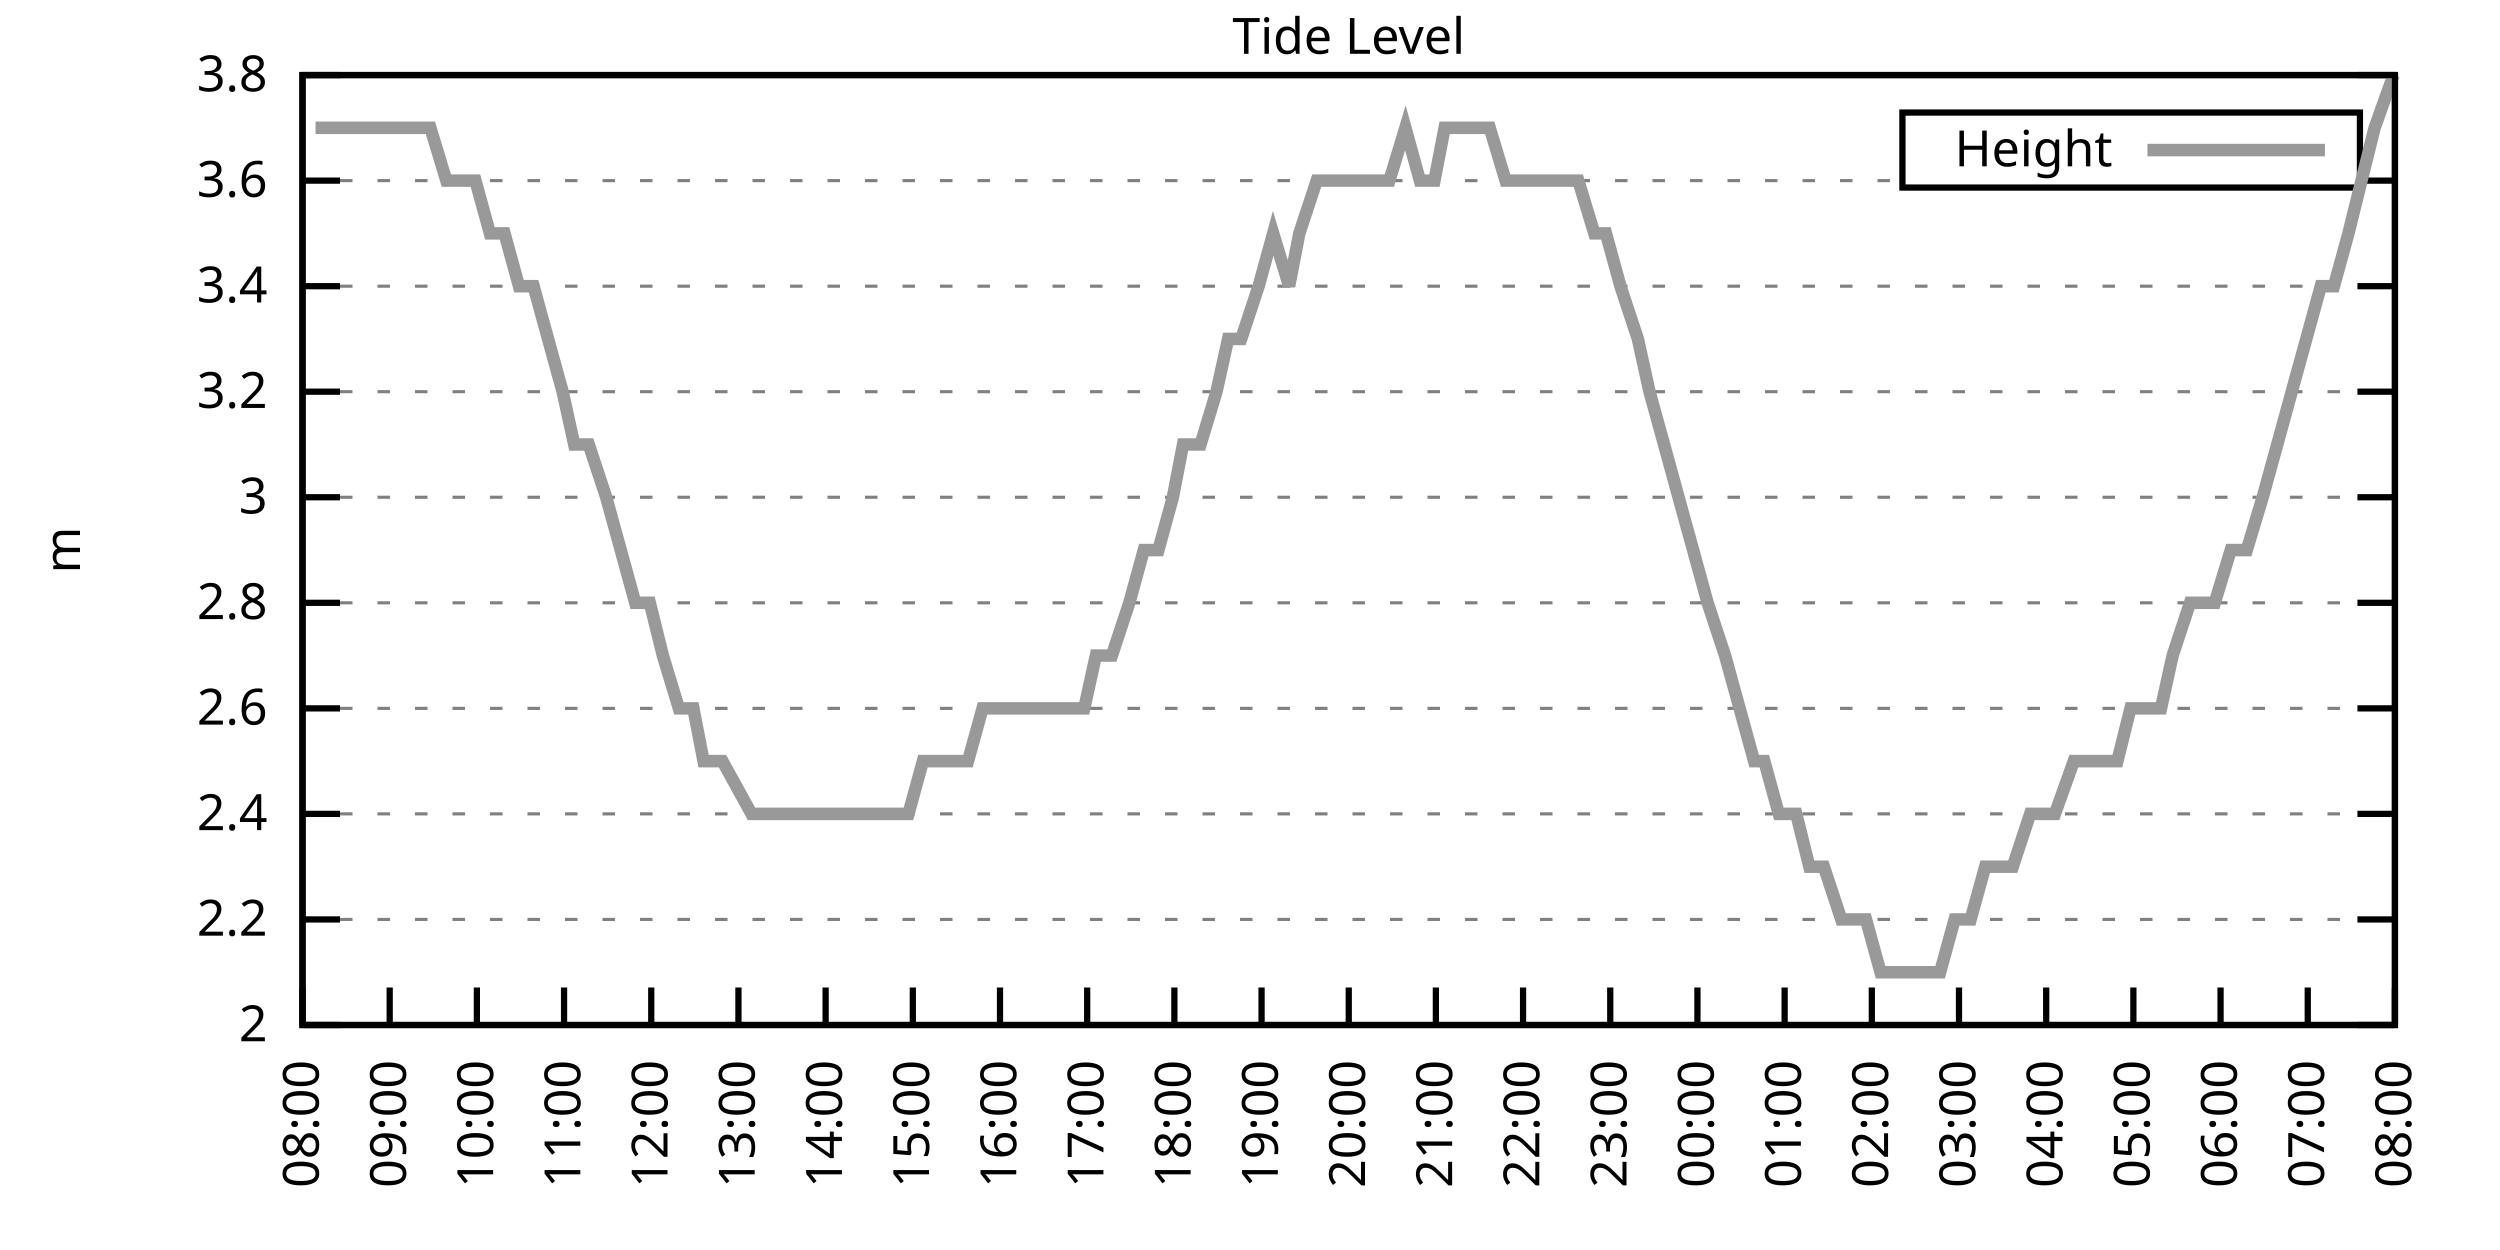
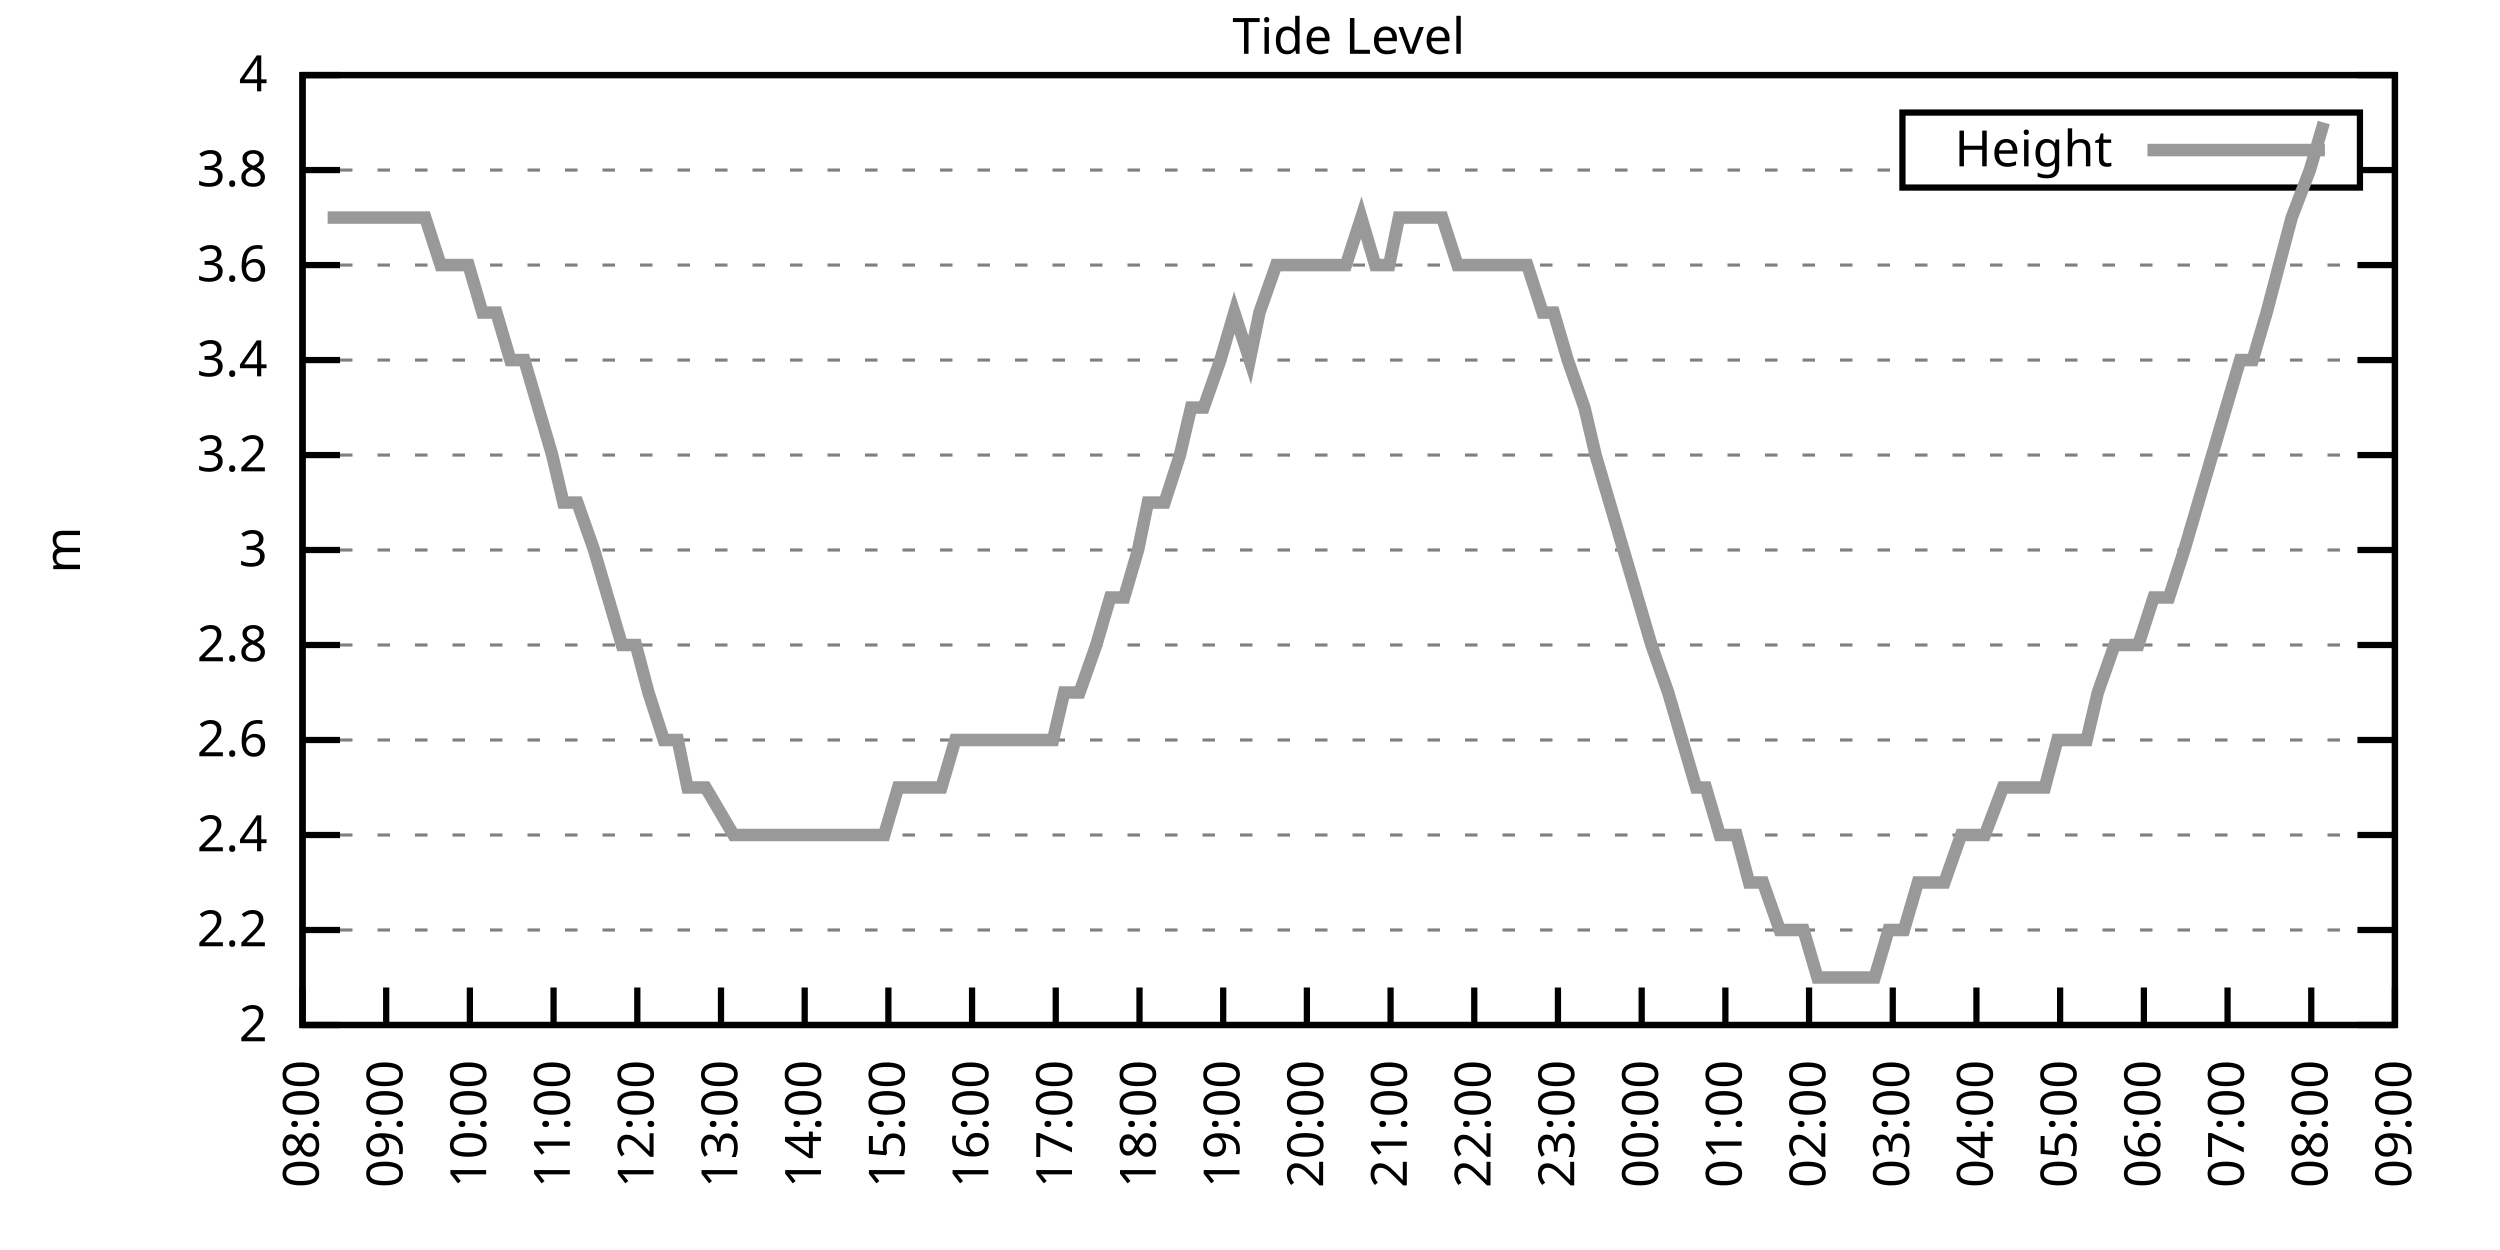
<svg xmlns="http://www.w3.org/2000/svg" xmlns:xlink="http://www.w3.org/1999/xlink" width="400" height="200" viewBox="0 0 400 200">
  <g id="gnuplot_canvas">
    <rect x="0" y="0" width="400" height="200" fill="none" />
    <defs>
      <circle id="gpDot" r="0.5" stroke-width="0.5" stroke="currentColor" />
      <path id="gpPt0" stroke-width="0.333" stroke="currentColor" d="M-1,0 h2 M0,-1 v2" />
      <path id="gpPt1" stroke-width="0.333" stroke="currentColor" d="M-1,-1 L1,1 M1,-1 L-1,1" />
      <path id="gpPt2" stroke-width="0.333" stroke="currentColor" d="M-1,0 L1,0 M0,-1 L0,1 M-1,-1 L1,1 M-1,1 L1,-1" />
      <rect id="gpPt3" stroke-width="0.333" stroke="currentColor" x="-1" y="-1" width="2" height="2" />
      <rect id="gpPt4" stroke-width="0.333" stroke="currentColor" fill="currentColor" x="-1" y="-1" width="2" height="2" />
      <circle id="gpPt5" stroke-width="0.333" stroke="currentColor" cx="0" cy="0" r="1" />
      <use xlink:href="#gpPt5" id="gpPt6" fill="currentColor" stroke="none" />
      <path id="gpPt7" stroke-width="0.333" stroke="currentColor" d="M0,-1.33 L-1.33,0.67 L1.33,0.67 z" />
      <use xlink:href="#gpPt7" id="gpPt8" fill="currentColor" stroke="none" />
      <use xlink:href="#gpPt7" id="gpPt9" stroke="currentColor" transform="rotate(180)" />
      <use xlink:href="#gpPt9" id="gpPt10" fill="currentColor" stroke="none" />
      <use xlink:href="#gpPt3" id="gpPt11" stroke="currentColor" transform="rotate(45)" />
      <use xlink:href="#gpPt11" id="gpPt12" fill="currentColor" stroke="none" />
      <path id="gpPt13" stroke-width="0.333" stroke="currentColor" d="M0,1.330 L1.265,0.411 L0.782,-1.067 L-0.782,-1.076 L-1.265,0.411 z" />
      <use xlink:href="#gpPt13" id="gpPt14" fill="currentColor" stroke="none" />
      <filter id="textbox" filterUnits="objectBoundingBox" x="0" y="0" height="1" width="1">
        <feFlood flood-color="white" flood-opacity="1" result="bgnd" />
        <feComposite in="SourceGraphic" in2="bgnd" operator="atop" />
      </filter>
      <filter id="greybox" filterUnits="objectBoundingBox" x="0" y="0" height="1" width="1">
        <feFlood flood-color="lightgrey" flood-opacity="1" result="grey" />
        <feComposite in="SourceGraphic" in2="grey" operator="atop" />
      </filter>
    </defs>
    <g fill="none" color="white" stroke="currentColor" stroke-width="1.00" stroke-linecap="butt" stroke-linejoin="miter">
</g>
    <g fill="none" color="black" stroke="currentColor" stroke-width="1.00" stroke-linecap="butt" stroke-linejoin="miter">
      <g stroke="none" shape-rendering="crispEdges">
        <polygon fill="rgb(255, 255, 255)" points="48.40,164.00 383.18,164.00 383.18,12.02 48.40,12.02 " />
      </g>
    </g>
    <g fill="none" color="black" stroke="currentColor" stroke-width="1.00" stroke-linecap="butt" stroke-linejoin="miter">
</g>
    <g fill="none" color="black" stroke="black" stroke-width="0.50" stroke-linecap="butt" stroke-linejoin="miter">
</g>
    <g fill="none" color="gray" stroke="currentColor" stroke-width="0.50" stroke-linecap="butt" stroke-linejoin="miter">
      <path stroke="gray" stroke-dasharray="2,4" class="gridline" d="M48.40,164.00 L383.19,164.00  " />
    </g>
    <g fill="none" color="gray" stroke="gray" stroke-width="1.00" stroke-linecap="butt" stroke-linejoin="miter">
</g>
    <g fill="none" color="black" stroke="currentColor" stroke-width="1.00" stroke-linecap="butt" stroke-linejoin="miter">
      <path stroke="black" d="M48.40,164.00 L54.40,164.00 M383.19,164.00 L377.19,164.00  " />
      <g transform="translate(42.80,166.60)" stroke="none" fill="black" font-family="Sans" font-size="8.00" text-anchor="end">
        <text>
          <tspan font-family="Sans"> 2</tspan>
        </text>
      </g>
    </g>
    <g fill="none" color="black" stroke="currentColor" stroke-width="1.00" stroke-linecap="butt" stroke-linejoin="miter">
</g>
    <g fill="none" color="black" stroke="black" stroke-width="0.50" stroke-linecap="butt" stroke-linejoin="miter">
</g>
    <g fill="none" color="gray" stroke="currentColor" stroke-width="0.50" stroke-linecap="butt" stroke-linejoin="miter">
-       <path stroke="gray" stroke-dasharray="2,4" class="gridline" d="M48.40,147.11 L383.19,147.11  " />
-     </g>
-     <g fill="none" color="gray" stroke="gray" stroke-width="1.00" stroke-linecap="butt" stroke-linejoin="miter">
- </g>
-     <g fill="none" color="black" stroke="currentColor" stroke-width="1.00" stroke-linecap="butt" stroke-linejoin="miter">
-       <path stroke="black" d="M48.40,147.11 L54.40,147.11 M383.19,147.11 L377.19,147.11  " />
-       <g transform="translate(42.80,149.71)" stroke="none" fill="black" font-family="Sans" font-size="8.00" text-anchor="end">
+       <path stroke="gray" stroke-dasharray="2,4" class="gridline" d="M48.40,148.80 L383.19,148.80  " />
+     </g>
+     <g fill="none" color="gray" stroke="gray" stroke-width="1.00" stroke-linecap="butt" stroke-linejoin="miter">
+ </g>
+     <g fill="none" color="black" stroke="currentColor" stroke-width="1.00" stroke-linecap="butt" stroke-linejoin="miter">
+       <path stroke="black" d="M48.40,148.80 L54.40,148.80 M383.19,148.80 L377.19,148.80  " />
+       <g transform="translate(42.80,151.40)" stroke="none" fill="black" font-family="Sans" font-size="8.00" text-anchor="end">
        <text>
          <tspan font-family="Sans"> 2.2</tspan>
        </text>
      </g>
    </g>
    <g fill="none" color="black" stroke="currentColor" stroke-width="1.00" stroke-linecap="butt" stroke-linejoin="miter">
</g>
    <g fill="none" color="black" stroke="black" stroke-width="0.50" stroke-linecap="butt" stroke-linejoin="miter">
</g>
    <g fill="none" color="gray" stroke="currentColor" stroke-width="0.50" stroke-linecap="butt" stroke-linejoin="miter">
-       <path stroke="gray" stroke-dasharray="2,4" class="gridline" d="M48.40,130.22 L383.19,130.22  " />
-     </g>
-     <g fill="none" color="gray" stroke="gray" stroke-width="1.00" stroke-linecap="butt" stroke-linejoin="miter">
- </g>
-     <g fill="none" color="black" stroke="currentColor" stroke-width="1.00" stroke-linecap="butt" stroke-linejoin="miter">
-       <path stroke="black" d="M48.40,130.22 L54.40,130.22 M383.19,130.22 L377.19,130.22  " />
-       <g transform="translate(42.80,132.82)" stroke="none" fill="black" font-family="Sans" font-size="8.00" text-anchor="end">
+       <path stroke="gray" stroke-dasharray="2,4" class="gridline" d="M48.40,133.60 L383.19,133.60  " />
+     </g>
+     <g fill="none" color="gray" stroke="gray" stroke-width="1.00" stroke-linecap="butt" stroke-linejoin="miter">
+ </g>
+     <g fill="none" color="black" stroke="currentColor" stroke-width="1.00" stroke-linecap="butt" stroke-linejoin="miter">
+       <path stroke="black" d="M48.40,133.60 L54.40,133.60 M383.19,133.60 L377.19,133.60  " />
+       <g transform="translate(42.80,136.20)" stroke="none" fill="black" font-family="Sans" font-size="8.00" text-anchor="end">
        <text>
          <tspan font-family="Sans"> 2.4</tspan>
        </text>
      </g>
    </g>
    <g fill="none" color="black" stroke="currentColor" stroke-width="1.00" stroke-linecap="butt" stroke-linejoin="miter">
</g>
    <g fill="none" color="black" stroke="black" stroke-width="0.50" stroke-linecap="butt" stroke-linejoin="miter">
</g>
    <g fill="none" color="gray" stroke="currentColor" stroke-width="0.50" stroke-linecap="butt" stroke-linejoin="miter">
-       <path stroke="gray" stroke-dasharray="2,4" class="gridline" d="M48.40,113.34 L383.19,113.34  " />
-     </g>
-     <g fill="none" color="gray" stroke="gray" stroke-width="1.00" stroke-linecap="butt" stroke-linejoin="miter">
- </g>
-     <g fill="none" color="black" stroke="currentColor" stroke-width="1.00" stroke-linecap="butt" stroke-linejoin="miter">
-       <path stroke="black" d="M48.40,113.34 L54.40,113.34 M383.19,113.34 L377.19,113.34  " />
-       <g transform="translate(42.80,115.94)" stroke="none" fill="black" font-family="Sans" font-size="8.00" text-anchor="end">
+       <path stroke="gray" stroke-dasharray="2,4" class="gridline" d="M48.40,118.40 L383.19,118.40  " />
+     </g>
+     <g fill="none" color="gray" stroke="gray" stroke-width="1.00" stroke-linecap="butt" stroke-linejoin="miter">
+ </g>
+     <g fill="none" color="black" stroke="currentColor" stroke-width="1.00" stroke-linecap="butt" stroke-linejoin="miter">
+       <path stroke="black" d="M48.40,118.40 L54.40,118.40 M383.19,118.40 L377.19,118.40  " />
+       <g transform="translate(42.80,121.00)" stroke="none" fill="black" font-family="Sans" font-size="8.00" text-anchor="end">
        <text>
          <tspan font-family="Sans"> 2.6</tspan>
        </text>
      </g>
    </g>
    <g fill="none" color="black" stroke="currentColor" stroke-width="1.00" stroke-linecap="butt" stroke-linejoin="miter">
</g>
    <g fill="none" color="black" stroke="black" stroke-width="0.50" stroke-linecap="butt" stroke-linejoin="miter">
</g>
    <g fill="none" color="gray" stroke="currentColor" stroke-width="0.50" stroke-linecap="butt" stroke-linejoin="miter">
-       <path stroke="gray" stroke-dasharray="2,4" class="gridline" d="M48.40,96.45 L383.19,96.45  " />
-     </g>
-     <g fill="none" color="gray" stroke="gray" stroke-width="1.00" stroke-linecap="butt" stroke-linejoin="miter">
- </g>
-     <g fill="none" color="black" stroke="currentColor" stroke-width="1.00" stroke-linecap="butt" stroke-linejoin="miter">
-       <path stroke="black" d="M48.40,96.45 L54.40,96.45 M383.19,96.45 L377.19,96.45  " />
-       <g transform="translate(42.80,99.05)" stroke="none" fill="black" font-family="Sans" font-size="8.00" text-anchor="end">
+       <path stroke="gray" stroke-dasharray="2,4" class="gridline" d="M48.40,103.20 L383.19,103.20  " />
+     </g>
+     <g fill="none" color="gray" stroke="gray" stroke-width="1.00" stroke-linecap="butt" stroke-linejoin="miter">
+ </g>
+     <g fill="none" color="black" stroke="currentColor" stroke-width="1.00" stroke-linecap="butt" stroke-linejoin="miter">
+       <path stroke="black" d="M48.40,103.20 L54.40,103.20 M383.19,103.20 L377.19,103.20  " />
+       <g transform="translate(42.80,105.80)" stroke="none" fill="black" font-family="Sans" font-size="8.00" text-anchor="end">
        <text>
          <tspan font-family="Sans"> 2.8</tspan>
        </text>
      </g>
    </g>
    <g fill="none" color="black" stroke="currentColor" stroke-width="1.00" stroke-linecap="butt" stroke-linejoin="miter">
</g>
    <g fill="none" color="black" stroke="black" stroke-width="0.50" stroke-linecap="butt" stroke-linejoin="miter">
</g>
    <g fill="none" color="gray" stroke="currentColor" stroke-width="0.50" stroke-linecap="butt" stroke-linejoin="miter">
-       <path stroke="gray" stroke-dasharray="2,4" class="gridline" d="M48.40,79.56 L383.19,79.56  " />
-     </g>
-     <g fill="none" color="gray" stroke="gray" stroke-width="1.00" stroke-linecap="butt" stroke-linejoin="miter">
- </g>
-     <g fill="none" color="black" stroke="currentColor" stroke-width="1.00" stroke-linecap="butt" stroke-linejoin="miter">
-       <path stroke="black" d="M48.40,79.56 L54.40,79.56 M383.19,79.56 L377.19,79.56  " />
-       <g transform="translate(42.80,82.16)" stroke="none" fill="black" font-family="Sans" font-size="8.00" text-anchor="end">
+       <path stroke="gray" stroke-dasharray="2,4" class="gridline" d="M48.40,88.00 L383.19,88.00  " />
+     </g>
+     <g fill="none" color="gray" stroke="gray" stroke-width="1.00" stroke-linecap="butt" stroke-linejoin="miter">
+ </g>
+     <g fill="none" color="black" stroke="currentColor" stroke-width="1.00" stroke-linecap="butt" stroke-linejoin="miter">
+       <path stroke="black" d="M48.40,88.00 L54.40,88.00 M383.19,88.00 L377.19,88.00  " />
+       <g transform="translate(42.80,90.60)" stroke="none" fill="black" font-family="Sans" font-size="8.00" text-anchor="end">
        <text>
          <tspan font-family="Sans"> 3</tspan>
        </text>
      </g>
    </g>
    <g fill="none" color="black" stroke="currentColor" stroke-width="1.00" stroke-linecap="butt" stroke-linejoin="miter">
</g>
    <g fill="none" color="black" stroke="black" stroke-width="0.50" stroke-linecap="butt" stroke-linejoin="miter">
</g>
    <g fill="none" color="gray" stroke="currentColor" stroke-width="0.50" stroke-linecap="butt" stroke-linejoin="miter">
-       <path stroke="gray" stroke-dasharray="2,4" class="gridline" d="M48.40,62.67 L383.19,62.67  " />
-     </g>
-     <g fill="none" color="gray" stroke="gray" stroke-width="1.00" stroke-linecap="butt" stroke-linejoin="miter">
- </g>
-     <g fill="none" color="black" stroke="currentColor" stroke-width="1.00" stroke-linecap="butt" stroke-linejoin="miter">
-       <path stroke="black" d="M48.40,62.67 L54.40,62.67 M383.19,62.67 L377.19,62.67  " />
-       <g transform="translate(42.80,65.27)" stroke="none" fill="black" font-family="Sans" font-size="8.00" text-anchor="end">
+       <path stroke="gray" stroke-dasharray="2,4" class="gridline" d="M48.40,72.81 L383.19,72.81  " />
+     </g>
+     <g fill="none" color="gray" stroke="gray" stroke-width="1.00" stroke-linecap="butt" stroke-linejoin="miter">
+ </g>
+     <g fill="none" color="black" stroke="currentColor" stroke-width="1.00" stroke-linecap="butt" stroke-linejoin="miter">
+       <path stroke="black" d="M48.40,72.81 L54.40,72.81 M383.19,72.81 L377.19,72.81  " />
+       <g transform="translate(42.80,75.41)" stroke="none" fill="black" font-family="Sans" font-size="8.00" text-anchor="end">
        <text>
          <tspan font-family="Sans"> 3.2</tspan>
        </text>
      </g>
    </g>
    <g fill="none" color="black" stroke="currentColor" stroke-width="1.00" stroke-linecap="butt" stroke-linejoin="miter">
</g>
    <g fill="none" color="black" stroke="black" stroke-width="0.50" stroke-linecap="butt" stroke-linejoin="miter">
</g>
    <g fill="none" color="gray" stroke="currentColor" stroke-width="0.50" stroke-linecap="butt" stroke-linejoin="miter">
-       <path stroke="gray" stroke-dasharray="2,4" class="gridline" d="M48.40,45.79 L383.19,45.79  " />
-     </g>
-     <g fill="none" color="gray" stroke="gray" stroke-width="1.00" stroke-linecap="butt" stroke-linejoin="miter">
- </g>
-     <g fill="none" color="black" stroke="currentColor" stroke-width="1.00" stroke-linecap="butt" stroke-linejoin="miter">
-       <path stroke="black" d="M48.40,45.79 L54.40,45.79 M383.19,45.79 L377.19,45.79  " />
-       <g transform="translate(42.80,48.39)" stroke="none" fill="black" font-family="Sans" font-size="8.00" text-anchor="end">
+       <path stroke="gray" stroke-dasharray="2,4" class="gridline" d="M48.40,57.61 L383.19,57.61  " />
+     </g>
+     <g fill="none" color="gray" stroke="gray" stroke-width="1.00" stroke-linecap="butt" stroke-linejoin="miter">
+ </g>
+     <g fill="none" color="black" stroke="currentColor" stroke-width="1.00" stroke-linecap="butt" stroke-linejoin="miter">
+       <path stroke="black" d="M48.40,57.61 L54.40,57.61 M383.19,57.61 L377.19,57.61  " />
+       <g transform="translate(42.80,60.21)" stroke="none" fill="black" font-family="Sans" font-size="8.00" text-anchor="end">
        <text>
          <tspan font-family="Sans"> 3.4</tspan>
        </text>
      </g>
    </g>
    <g fill="none" color="black" stroke="currentColor" stroke-width="1.00" stroke-linecap="butt" stroke-linejoin="miter">
</g>
    <g fill="none" color="black" stroke="black" stroke-width="0.50" stroke-linecap="butt" stroke-linejoin="miter">
</g>
    <g fill="none" color="gray" stroke="currentColor" stroke-width="0.50" stroke-linecap="butt" stroke-linejoin="miter">
-       <path stroke="gray" stroke-dasharray="2,4" class="gridline" d="M48.40,28.90 L304.39,28.90 M377.59,28.90 L383.19,28.90  " />
-     </g>
-     <g fill="none" color="gray" stroke="gray" stroke-width="1.00" stroke-linecap="butt" stroke-linejoin="miter">
- </g>
-     <g fill="none" color="black" stroke="currentColor" stroke-width="1.00" stroke-linecap="butt" stroke-linejoin="miter">
-       <path stroke="black" d="M48.40,28.90 L54.40,28.90 M383.19,28.90 L377.19,28.90  " />
-       <g transform="translate(42.80,31.50)" stroke="none" fill="black" font-family="Sans" font-size="8.00" text-anchor="end">
+       <path stroke="gray" stroke-dasharray="2,4" class="gridline" d="M48.40,42.41 L383.19,42.41  " />
+     </g>
+     <g fill="none" color="gray" stroke="gray" stroke-width="1.00" stroke-linecap="butt" stroke-linejoin="miter">
+ </g>
+     <g fill="none" color="black" stroke="currentColor" stroke-width="1.00" stroke-linecap="butt" stroke-linejoin="miter">
+       <path stroke="black" d="M48.40,42.41 L54.40,42.41 M383.19,42.41 L377.19,42.41  " />
+       <g transform="translate(42.80,45.01)" stroke="none" fill="black" font-family="Sans" font-size="8.00" text-anchor="end">
        <text>
          <tspan font-family="Sans"> 3.6</tspan>
+         </text>
+       </g>
+     </g>
+     <g fill="none" color="black" stroke="currentColor" stroke-width="1.00" stroke-linecap="butt" stroke-linejoin="miter">
+ </g>
+     <g fill="none" color="black" stroke="black" stroke-width="0.50" stroke-linecap="butt" stroke-linejoin="miter">
+ </g>
+     <g fill="none" color="gray" stroke="currentColor" stroke-width="0.50" stroke-linecap="butt" stroke-linejoin="miter">
+       <path stroke="gray" stroke-dasharray="2,4" class="gridline" d="M48.40,27.21 L304.39,27.21 M377.59,27.21 L383.19,27.21  " />
+     </g>
+     <g fill="none" color="gray" stroke="gray" stroke-width="1.00" stroke-linecap="butt" stroke-linejoin="miter">
+ </g>
+     <g fill="none" color="black" stroke="currentColor" stroke-width="1.00" stroke-linecap="butt" stroke-linejoin="miter">
+       <path stroke="black" d="M48.40,27.21 L54.40,27.21 M383.19,27.21 L377.19,27.21  " />
+       <g transform="translate(42.80,29.81)" stroke="none" fill="black" font-family="Sans" font-size="8.00" text-anchor="end">
+         <text>
+           <tspan font-family="Sans"> 3.8</tspan>
        </text>
      </g>
    </g>
    <g fill="none" color="black" stroke="currentColor" stroke-width="1.00" stroke-linecap="butt" stroke-linejoin="miter">
</g>
    <g fill="none" color="black" stroke="black" stroke-width="0.50" stroke-linecap="butt" stroke-linejoin="miter">
</g>
    <g fill="none" color="gray" stroke="currentColor" stroke-width="0.50" stroke-linecap="butt" stroke-linejoin="miter">
      <path stroke="gray" stroke-dasharray="2,4" class="gridline" d="M48.40,12.01 L383.19,12.01  " />
    </g>
    <g fill="none" color="gray" stroke="gray" stroke-width="1.00" stroke-linecap="butt" stroke-linejoin="miter">
</g>
    <g fill="none" color="black" stroke="currentColor" stroke-width="1.00" stroke-linecap="butt" stroke-linejoin="miter">
      <path stroke="black" d="M48.40,12.01 L54.40,12.01 M383.19,12.01 L377.19,12.01  " />
      <g transform="translate(42.80,14.61)" stroke="none" fill="black" font-family="Sans" font-size="8.00" text-anchor="end">
        <text>
-           <tspan font-family="Sans"> 3.8</tspan>
+           <tspan font-family="Sans"> 4</tspan>
        </text>
      </g>
    </g>
    <g fill="none" color="black" stroke="currentColor" stroke-width="1.00" stroke-linecap="butt" stroke-linejoin="miter">
      <path stroke="black" d="M48.40,164.00 L48.40,158.00  " />
      <g transform="translate(51.00,169.60) rotate(270.00)" stroke="none" fill="black" font-family="Sans" font-size="8.00" text-anchor="end">
        <text>
          <tspan font-family="Sans">08:00</tspan>
        </text>
      </g>
    </g>
    <g fill="none" color="black" stroke="currentColor" stroke-width="1.00" stroke-linecap="butt" stroke-linejoin="miter">
-       <path stroke="black" d="M62.35,164.00 L62.35,158.00  " />
-       <g transform="translate(64.95,169.60) rotate(270.00)" stroke="none" fill="black" font-family="Sans" font-size="8.00" text-anchor="end">
+       <path stroke="black" d="M61.79,164.00 L61.79,158.00  " />
+       <g transform="translate(64.39,169.60) rotate(270.00)" stroke="none" fill="black" font-family="Sans" font-size="8.00" text-anchor="end">
        <text>
          <tspan font-family="Sans">09:00</tspan>
        </text>
      </g>
    </g>
    <g fill="none" color="black" stroke="currentColor" stroke-width="1.00" stroke-linecap="butt" stroke-linejoin="miter">
-       <path stroke="black" d="M76.30,164.00 L76.30,158.00  " />
-       <g transform="translate(78.90,169.60) rotate(270.00)" stroke="none" fill="black" font-family="Sans" font-size="8.00" text-anchor="end">
+       <path stroke="black" d="M75.18,164.00 L75.18,158.00  " />
+       <g transform="translate(77.78,169.60) rotate(270.00)" stroke="none" fill="black" font-family="Sans" font-size="8.00" text-anchor="end">
        <text>
          <tspan font-family="Sans">10:00</tspan>
        </text>
      </g>
    </g>
    <g fill="none" color="black" stroke="currentColor" stroke-width="1.00" stroke-linecap="butt" stroke-linejoin="miter">
-       <path stroke="black" d="M90.25,164.00 L90.25,158.00  " />
-       <g transform="translate(92.85,169.60) rotate(270.00)" stroke="none" fill="black" font-family="Sans" font-size="8.00" text-anchor="end">
+       <path stroke="black" d="M88.57,164.00 L88.57,158.00  " />
+       <g transform="translate(91.17,169.60) rotate(270.00)" stroke="none" fill="black" font-family="Sans" font-size="8.00" text-anchor="end">
        <text>
          <tspan font-family="Sans">11:00</tspan>
        </text>
      </g>
    </g>
    <g fill="none" color="black" stroke="currentColor" stroke-width="1.00" stroke-linecap="butt" stroke-linejoin="miter">
-       <path stroke="black" d="M104.20,164.00 L104.20,158.00  " />
-       <g transform="translate(106.80,169.60) rotate(270.00)" stroke="none" fill="black" font-family="Sans" font-size="8.00" text-anchor="end">
+       <path stroke="black" d="M101.97,164.00 L101.97,158.00  " />
+       <g transform="translate(104.57,169.60) rotate(270.00)" stroke="none" fill="black" font-family="Sans" font-size="8.00" text-anchor="end">
        <text>
          <tspan font-family="Sans">12:00</tspan>
        </text>
      </g>
    </g>
    <g fill="none" color="black" stroke="currentColor" stroke-width="1.00" stroke-linecap="butt" stroke-linejoin="miter">
-       <path stroke="black" d="M118.15,164.00 L118.15,158.00  " />
-       <g transform="translate(120.75,169.60) rotate(270.00)" stroke="none" fill="black" font-family="Sans" font-size="8.00" text-anchor="end">
+       <path stroke="black" d="M115.36,164.00 L115.36,158.00  " />
+       <g transform="translate(117.96,169.60) rotate(270.00)" stroke="none" fill="black" font-family="Sans" font-size="8.00" text-anchor="end">
        <text>
          <tspan font-family="Sans">13:00</tspan>
        </text>
      </g>
    </g>
    <g fill="none" color="black" stroke="currentColor" stroke-width="1.00" stroke-linecap="butt" stroke-linejoin="miter">
-       <path stroke="black" d="M132.10,164.00 L132.10,158.00  " />
-       <g transform="translate(134.70,169.60) rotate(270.00)" stroke="none" fill="black" font-family="Sans" font-size="8.00" text-anchor="end">
+       <path stroke="black" d="M128.75,164.00 L128.75,158.00  " />
+       <g transform="translate(131.35,169.60) rotate(270.00)" stroke="none" fill="black" font-family="Sans" font-size="8.00" text-anchor="end">
        <text>
          <tspan font-family="Sans">14:00</tspan>
        </text>
      </g>
    </g>
    <g fill="none" color="black" stroke="currentColor" stroke-width="1.00" stroke-linecap="butt" stroke-linejoin="miter">
-       <path stroke="black" d="M146.05,164.00 L146.05,158.00  " />
-       <g transform="translate(148.65,169.60) rotate(270.00)" stroke="none" fill="black" font-family="Sans" font-size="8.00" text-anchor="end">
+       <path stroke="black" d="M142.14,164.00 L142.14,158.00  " />
+       <g transform="translate(144.74,169.60) rotate(270.00)" stroke="none" fill="black" font-family="Sans" font-size="8.00" text-anchor="end">
        <text>
          <tspan font-family="Sans">15:00</tspan>
        </text>
      </g>
    </g>
    <g fill="none" color="black" stroke="currentColor" stroke-width="1.00" stroke-linecap="butt" stroke-linejoin="miter">
-       <path stroke="black" d="M160.00,164.00 L160.00,158.00  " />
-       <g transform="translate(162.60,169.60) rotate(270.00)" stroke="none" fill="black" font-family="Sans" font-size="8.00" text-anchor="end">
+       <path stroke="black" d="M155.53,164.00 L155.53,158.00  " />
+       <g transform="translate(158.13,169.60) rotate(270.00)" stroke="none" fill="black" font-family="Sans" font-size="8.00" text-anchor="end">
        <text>
          <tspan font-family="Sans">16:00</tspan>
        </text>
      </g>
    </g>
    <g fill="none" color="black" stroke="currentColor" stroke-width="1.00" stroke-linecap="butt" stroke-linejoin="miter">
-       <path stroke="black" d="M173.95,164.00 L173.95,158.00  " />
-       <g transform="translate(176.55,169.60) rotate(270.00)" stroke="none" fill="black" font-family="Sans" font-size="8.00" text-anchor="end">
+       <path stroke="black" d="M168.92,164.00 L168.92,158.00  " />
+       <g transform="translate(171.52,169.60) rotate(270.00)" stroke="none" fill="black" font-family="Sans" font-size="8.00" text-anchor="end">
        <text>
          <tspan font-family="Sans">17:00</tspan>
        </text>
      </g>
    </g>
    <g fill="none" color="black" stroke="currentColor" stroke-width="1.00" stroke-linecap="butt" stroke-linejoin="miter">
-       <path stroke="black" d="M187.90,164.00 L187.90,158.00  " />
-       <g transform="translate(190.50,169.60) rotate(270.00)" stroke="none" fill="black" font-family="Sans" font-size="8.00" text-anchor="end">
+       <path stroke="black" d="M182.32,164.00 L182.32,158.00  " />
+       <g transform="translate(184.92,169.60) rotate(270.00)" stroke="none" fill="black" font-family="Sans" font-size="8.00" text-anchor="end">
        <text>
          <tspan font-family="Sans">18:00</tspan>
        </text>
      </g>
    </g>
    <g fill="none" color="black" stroke="currentColor" stroke-width="1.00" stroke-linecap="butt" stroke-linejoin="miter">
-       <path stroke="black" d="M201.85,164.00 L201.85,158.00  " />
-       <g transform="translate(204.45,169.60) rotate(270.00)" stroke="none" fill="black" font-family="Sans" font-size="8.00" text-anchor="end">
+       <path stroke="black" d="M195.71,164.00 L195.71,158.00  " />
+       <g transform="translate(198.31,169.60) rotate(270.00)" stroke="none" fill="black" font-family="Sans" font-size="8.00" text-anchor="end">
        <text>
          <tspan font-family="Sans">19:00</tspan>
        </text>
      </g>
    </g>
    <g fill="none" color="black" stroke="currentColor" stroke-width="1.00" stroke-linecap="butt" stroke-linejoin="miter">
-       <path stroke="black" d="M215.80,164.00 L215.80,158.00  " />
-       <g transform="translate(218.40,169.60) rotate(270.00)" stroke="none" fill="black" font-family="Sans" font-size="8.00" text-anchor="end">
+       <path stroke="black" d="M209.10,164.00 L209.10,158.00  " />
+       <g transform="translate(211.70,169.60) rotate(270.00)" stroke="none" fill="black" font-family="Sans" font-size="8.00" text-anchor="end">
        <text>
          <tspan font-family="Sans">20:00</tspan>
        </text>
      </g>
    </g>
    <g fill="none" color="black" stroke="currentColor" stroke-width="1.00" stroke-linecap="butt" stroke-linejoin="miter">
-       <path stroke="black" d="M229.74,164.00 L229.74,158.00  " />
-       <g transform="translate(232.34,169.60) rotate(270.00)" stroke="none" fill="black" font-family="Sans" font-size="8.00" text-anchor="end">
+       <path stroke="black" d="M222.49,164.00 L222.49,158.00  " />
+       <g transform="translate(225.09,169.60) rotate(270.00)" stroke="none" fill="black" font-family="Sans" font-size="8.00" text-anchor="end">
        <text>
          <tspan font-family="Sans">21:00</tspan>
        </text>
      </g>
    </g>
    <g fill="none" color="black" stroke="currentColor" stroke-width="1.00" stroke-linecap="butt" stroke-linejoin="miter">
-       <path stroke="black" d="M243.69,164.00 L243.69,158.00  " />
-       <g transform="translate(246.29,169.60) rotate(270.00)" stroke="none" fill="black" font-family="Sans" font-size="8.00" text-anchor="end">
+       <path stroke="black" d="M235.88,164.00 L235.88,158.00  " />
+       <g transform="translate(238.48,169.60) rotate(270.00)" stroke="none" fill="black" font-family="Sans" font-size="8.00" text-anchor="end">
        <text>
          <tspan font-family="Sans">22:00</tspan>
        </text>
      </g>
    </g>
    <g fill="none" color="black" stroke="currentColor" stroke-width="1.00" stroke-linecap="butt" stroke-linejoin="miter">
-       <path stroke="black" d="M257.64,164.00 L257.64,158.00  " />
-       <g transform="translate(260.24,169.60) rotate(270.00)" stroke="none" fill="black" font-family="Sans" font-size="8.00" text-anchor="end">
+       <path stroke="black" d="M249.27,164.00 L249.27,158.00  " />
+       <g transform="translate(251.87,169.60) rotate(270.00)" stroke="none" fill="black" font-family="Sans" font-size="8.00" text-anchor="end">
        <text>
          <tspan font-family="Sans">23:00</tspan>
        </text>
      </g>
    </g>
    <g fill="none" color="black" stroke="currentColor" stroke-width="1.00" stroke-linecap="butt" stroke-linejoin="miter">
-       <path stroke="black" d="M271.59,164.00 L271.59,158.00  " />
-       <g transform="translate(274.19,169.60) rotate(270.00)" stroke="none" fill="black" font-family="Sans" font-size="8.00" text-anchor="end">
+       <path stroke="black" d="M262.67,164.00 L262.67,158.00  " />
+       <g transform="translate(265.27,169.60) rotate(270.00)" stroke="none" fill="black" font-family="Sans" font-size="8.00" text-anchor="end">
        <text>
          <tspan font-family="Sans">00:00</tspan>
        </text>
      </g>
    </g>
    <g fill="none" color="black" stroke="currentColor" stroke-width="1.00" stroke-linecap="butt" stroke-linejoin="miter">
-       <path stroke="black" d="M285.54,164.00 L285.54,158.00  " />
-       <g transform="translate(288.14,169.60) rotate(270.00)" stroke="none" fill="black" font-family="Sans" font-size="8.00" text-anchor="end">
+       <path stroke="black" d="M276.06,164.00 L276.06,158.00  " />
+       <g transform="translate(278.66,169.60) rotate(270.00)" stroke="none" fill="black" font-family="Sans" font-size="8.00" text-anchor="end">
        <text>
          <tspan font-family="Sans">01:00</tspan>
        </text>
      </g>
    </g>
    <g fill="none" color="black" stroke="currentColor" stroke-width="1.00" stroke-linecap="butt" stroke-linejoin="miter">
-       <path stroke="black" d="M299.49,164.00 L299.49,158.00  " />
-       <g transform="translate(302.09,169.60) rotate(270.00)" stroke="none" fill="black" font-family="Sans" font-size="8.00" text-anchor="end">
+       <path stroke="black" d="M289.45,164.00 L289.45,158.00  " />
+       <g transform="translate(292.05,169.60) rotate(270.00)" stroke="none" fill="black" font-family="Sans" font-size="8.00" text-anchor="end">
        <text>
          <tspan font-family="Sans">02:00</tspan>
        </text>
      </g>
    </g>
    <g fill="none" color="black" stroke="currentColor" stroke-width="1.00" stroke-linecap="butt" stroke-linejoin="miter">
-       <path stroke="black" d="M313.44,164.00 L313.44,158.00  " />
-       <g transform="translate(316.04,169.60) rotate(270.00)" stroke="none" fill="black" font-family="Sans" font-size="8.00" text-anchor="end">
+       <path stroke="black" d="M302.84,164.00 L302.84,158.00  " />
+       <g transform="translate(305.44,169.60) rotate(270.00)" stroke="none" fill="black" font-family="Sans" font-size="8.00" text-anchor="end">
        <text>
          <tspan font-family="Sans">03:00</tspan>
        </text>
      </g>
    </g>
    <g fill="none" color="black" stroke="currentColor" stroke-width="1.00" stroke-linecap="butt" stroke-linejoin="miter">
-       <path stroke="black" d="M327.39,164.00 L327.39,158.00  " />
-       <g transform="translate(329.99,169.60) rotate(270.00)" stroke="none" fill="black" font-family="Sans" font-size="8.00" text-anchor="end">
+       <path stroke="black" d="M316.23,164.00 L316.23,158.00  " />
+       <g transform="translate(318.83,169.60) rotate(270.00)" stroke="none" fill="black" font-family="Sans" font-size="8.00" text-anchor="end">
        <text>
          <tspan font-family="Sans">04:00</tspan>
        </text>
      </g>
    </g>
    <g fill="none" color="black" stroke="currentColor" stroke-width="1.00" stroke-linecap="butt" stroke-linejoin="miter">
-       <path stroke="black" d="M341.34,164.00 L341.34,158.00  " />
-       <g transform="translate(343.94,169.60) rotate(270.00)" stroke="none" fill="black" font-family="Sans" font-size="8.00" text-anchor="end">
+       <path stroke="black" d="M329.62,164.00 L329.62,158.00  " />
+       <g transform="translate(332.22,169.60) rotate(270.00)" stroke="none" fill="black" font-family="Sans" font-size="8.00" text-anchor="end">
        <text>
          <tspan font-family="Sans">05:00</tspan>
        </text>
      </g>
    </g>
    <g fill="none" color="black" stroke="currentColor" stroke-width="1.00" stroke-linecap="butt" stroke-linejoin="miter">
-       <path stroke="black" d="M355.29,164.00 L355.29,158.00  " />
-       <g transform="translate(357.89,169.60) rotate(270.00)" stroke="none" fill="black" font-family="Sans" font-size="8.00" text-anchor="end">
+       <path stroke="black" d="M343.02,164.00 L343.02,158.00  " />
+       <g transform="translate(345.62,169.60) rotate(270.00)" stroke="none" fill="black" font-family="Sans" font-size="8.00" text-anchor="end">
        <text>
          <tspan font-family="Sans">06:00</tspan>
        </text>
      </g>
    </g>
    <g fill="none" color="black" stroke="currentColor" stroke-width="1.00" stroke-linecap="butt" stroke-linejoin="miter">
-       <path stroke="black" d="M369.24,164.00 L369.24,158.00  " />
-       <g transform="translate(371.84,169.60) rotate(270.00)" stroke="none" fill="black" font-family="Sans" font-size="8.00" text-anchor="end">
+       <path stroke="black" d="M356.41,164.00 L356.41,158.00  " />
+       <g transform="translate(359.01,169.60) rotate(270.00)" stroke="none" fill="black" font-family="Sans" font-size="8.00" text-anchor="end">
        <text>
          <tspan font-family="Sans">07:00</tspan>
+         </text>
+       </g>
+     </g>
+     <g fill="none" color="black" stroke="currentColor" stroke-width="1.00" stroke-linecap="butt" stroke-linejoin="miter">
+       <path stroke="black" d="M369.80,164.00 L369.80,158.00  " />
+       <g transform="translate(372.40,169.60) rotate(270.00)" stroke="none" fill="black" font-family="Sans" font-size="8.00" text-anchor="end">
+         <text>
+           <tspan font-family="Sans">08:00</tspan>
        </text>
      </g>
    </g>
    <g fill="none" color="black" stroke="currentColor" stroke-width="1.00" stroke-linecap="butt" stroke-linejoin="miter">
      <path stroke="black" d="M383.19,164.00 L383.19,158.00  " />
      <g transform="translate(385.79,169.60) rotate(270.00)" stroke="none" fill="black" font-family="Sans" font-size="8.00" text-anchor="end">
        <text>
-           <tspan font-family="Sans">08:00</tspan>
+           <tspan font-family="Sans">09:00</tspan>
        </text>
      </g>
    </g>
    <g fill="none" color="black" stroke="currentColor" stroke-width="1.00" stroke-linecap="butt" stroke-linejoin="miter">
</g>
    <g fill="none" color="black" stroke="currentColor" stroke-width="1.00" stroke-linecap="butt" stroke-linejoin="miter">
      <path stroke="black" d="M48.40,12.01 L48.40,164.00 L383.19,164.00 L383.19,12.01 L48.40,12.01 Z  " />
    </g>
    <g fill="none" color="black" stroke="currentColor" stroke-width="1.00" stroke-linecap="butt" stroke-linejoin="miter">
</g>
    <g fill="none" color="black" stroke="currentColor" stroke-width="1.00" stroke-linecap="butt" stroke-linejoin="miter">
      <path stroke="black" d="M304.39,30.01 L304.39,18.01 L377.59,18.01 L377.59,30.01 L304.39,30.01 Z  " />
    </g>
    <g id="Tide_level_plot_1">
      <g fill="none" color="white" stroke="black" stroke-width="2.00" stroke-linecap="butt" stroke-linejoin="miter">
</g>
      <g fill="none" color="black" stroke="currentColor" stroke-width="2.00" stroke-linecap="butt" stroke-linejoin="miter">
        <g transform="translate(337.99,26.61)" stroke="none" fill="black" font-family="Sans" font-size="8.00" text-anchor="end">
          <text>
            <tspan font-family="Sans">Height</tspan>
          </text>
        </g>
      </g>
      <g fill="none" color="black" stroke="currentColor" stroke-width="2.00" stroke-linecap="butt" stroke-linejoin="miter">
-         <path stroke="rgb(153, 153, 153)" d="M343.59,24.01 L371.99,24.01 M50.49,20.45 L52.58,20.45 L54.91,20.45 L57.47,20.45 L59.56,20.45 L62.12,20.45   L64.44,20.45 L66.53,20.45 L68.86,20.45 L71.42,28.90 L73.74,28.90 L76.07,28.90 L78.39,37.34 L80.72,37.34   L83.04,45.79 L85.37,45.79 L87.69,54.23 L90.02,62.67 L91.88,71.12 L94.20,71.12 L96.99,79.56 L99.32,88.01   L101.64,96.45 L103.97,96.45 L106.06,104.89 L108.62,113.34 L110.94,113.34 L112.57,121.78 L115.59,121.78 L120.24,130.22   L122.10,130.22 L124.43,130.22 L126.75,130.22 L129.31,130.22 L131.40,130.22 L133.26,130.22 L136.51,130.22 L138.84,130.22   L140.93,130.22 L143.26,130.22 L145.35,130.22 L147.67,121.78 L150.23,121.78 L152.79,121.78 L154.88,121.78 L157.21,113.34   L159.53,113.34 L162.09,113.34 L164.41,113.34 L166.27,113.34 L168.60,113.34 L170.92,113.34 L173.48,113.34 L175.34,104.89   L177.90,104.89 L180.69,96.45 L183.01,88.01 L185.34,88.01 L187.66,79.56 L189.29,71.12 L192.08,71.12 L194.64,62.67   L196.50,54.23 L198.59,54.23 L201.38,45.79 L203.71,37.34 L206.26,45.79 L207.89,37.34 L210.68,28.90 L213.24,28.90   L215.33,28.90 L217.19,28.90 L219.75,28.90 L222.30,28.90 L224.86,20.45 L227.19,28.90 L229.51,28.90 L231.14,20.45   L233.70,20.45 L236.02,20.45 L238.35,20.45 L240.90,28.90 L243.46,28.90 L245.32,28.90 L248.11,28.90 L249.74,28.90   L252.53,28.90 L255.09,37.34 L256.95,37.34 L259.27,45.79 L262.06,54.23 L263.92,62.67 L266.25,71.12 L268.57,79.56   L270.90,88.01 L273.22,96.45 L276.01,104.89 L278.34,113.34 L280.66,121.78 L282.29,121.78 L284.61,130.22 L287.40,130.22   L289.50,138.67 L291.82,138.67 L294.61,147.11 L296.47,147.11 L298.56,147.11 L300.89,155.56 L303.44,155.56 L305.77,155.56   L307.86,155.56 L310.42,155.56 L312.74,147.11 L315.30,147.11 L317.63,138.67 L320.18,138.67 L322.04,138.67 L324.83,130.22   L326.69,130.22 L328.79,130.22 L331.81,121.78 L333.67,121.78 L336.46,121.78 L338.78,121.78 L340.88,113.34 L343.43,113.34   L345.76,113.34 L347.62,104.89 L350.41,96.45 L352.27,96.45 L354.36,96.45 L356.92,88.01 L359.48,88.01 L362.03,79.56   L364.36,71.12 L366.68,62.67 L369.01,54.23 L371.33,45.79 L373.43,45.79 L375.75,37.34 L377.84,28.90 L379.94,20.45   L382.96,12.01  " />
+         <path stroke="rgb(153, 153, 153)" d="M343.59,24.01 L371.99,24.01 M52.42,34.81 L54.65,34.81 L57.10,34.81 L59.11,34.81 L61.57,34.81 L63.80,34.81   L65.81,34.81 L68.04,34.81 L70.50,42.41 L72.73,42.41 L74.96,42.41 L77.19,50.01 L79.42,50.01 L81.66,57.61   L83.89,57.61 L86.12,65.21 L88.35,72.81 L90.14,80.41 L92.37,80.41 L95.05,88.00 L97.28,95.60 L99.51,103.20   L101.74,103.20 L103.75,110.80 L106.21,118.40 L108.44,118.40 L110.00,126.00 L112.90,126.00 L117.37,133.60 L119.15,133.60   L121.38,133.60 L123.62,133.60 L126.07,133.60 L128.08,133.60 L129.87,133.60 L132.99,133.60 L135.22,133.60 L137.23,133.60   L139.46,133.60 L141.47,133.60 L143.70,126.00 L146.16,126.00 L148.61,126.00 L150.62,126.00 L152.85,118.40 L155.09,118.40   L157.54,118.40 L159.77,118.40 L161.56,118.40 L163.79,118.40 L166.02,118.40 L168.48,118.40 L170.26,110.80 L172.72,110.80   L175.40,103.20 L177.63,95.60 L179.86,95.60 L182.09,88.00 L183.66,80.41 L186.33,80.41 L188.79,72.81 L190.57,65.21   L192.58,65.21 L195.26,57.61 L197.49,50.01 L199.95,57.61 L201.51,50.01 L204.19,42.41 L206.64,42.41 L208.65,42.41   L210.44,42.41 L212.89,42.41 L215.35,42.41 L217.80,34.81 L220.04,42.41 L222.27,42.41 L223.83,34.81 L226.29,34.81   L228.52,34.81 L230.75,34.81 L233.20,42.41 L235.66,42.41 L237.44,42.41 L240.12,42.41 L241.69,42.41 L244.36,42.41   L246.82,50.01 L248.60,50.01 L250.84,57.61 L253.51,65.21 L255.30,72.81 L257.53,80.41 L259.76,88.00 L262.00,95.60   L264.23,103.20 L266.91,110.80 L269.14,118.40 L271.37,126.00 L272.93,126.00 L275.16,133.60 L277.84,133.60 L279.85,141.20   L282.08,141.20 L284.76,148.80 L286.55,148.80 L288.56,148.80 L290.79,156.40 L293.24,156.40 L295.48,156.40 L297.48,156.40   L299.94,156.40 L302.17,148.80 L304.63,148.80 L306.86,141.20 L309.31,141.20 L311.10,141.20 L313.78,133.60 L315.56,133.60   L317.57,133.60 L320.47,126.00 L322.26,126.00 L324.94,126.00 L327.17,126.00 L329.18,118.40 L331.63,118.40 L333.86,118.40   L335.65,110.80 L338.33,103.20 L340.11,103.20 L342.12,103.20 L344.58,95.60 L347.03,95.60 L349.49,88.00 L351.72,80.41   L353.95,72.81 L356.18,65.21 L358.42,57.61 L360.42,57.61 L362.66,50.01 L364.66,42.41 L366.67,34.81 L369.58,27.21   L371.81,19.61  " />
      </g>
    </g>
    <g fill="none" color="black" stroke="currentColor" stroke-width="2.00" stroke-linecap="butt" stroke-linejoin="miter">
</g>
    <g fill="none" color="black" stroke="black" stroke-width="1.00" stroke-linecap="butt" stroke-linejoin="miter">
</g>
    <g fill="none" color="black" stroke="currentColor" stroke-width="1.00" stroke-linecap="butt" stroke-linejoin="miter">
      <path stroke="black" d="M48.40,12.01 L48.40,164.00 L383.19,164.00 L383.19,12.01 L48.40,12.01 Z  " />
      <g transform="translate(12.80,88.01) rotate(270.00)" stroke="none" fill="black" font-family="Sans" font-size="8.00" text-anchor="middle">
        <text>
          <tspan font-family="Sans">m</tspan>
        </text>
      </g>
    </g>
    <g fill="none" color="black" stroke="currentColor" stroke-width="1.00" stroke-linecap="butt" stroke-linejoin="miter">
</g>
    <g fill="none" color="black" stroke="currentColor" stroke-width="1.00" stroke-linecap="butt" stroke-linejoin="miter">
      <g transform="translate(215.79,8.61)" stroke="none" fill="black" font-family="Sans" font-size="8.00" text-anchor="middle">
        <text>
          <tspan font-family="Sans">Tide Level</tspan>
        </text>
      </g>
    </g>
    <g fill="none" color="black" stroke="currentColor" stroke-width="1.00" stroke-linecap="butt" stroke-linejoin="miter">
</g>
  </g>
</svg>
